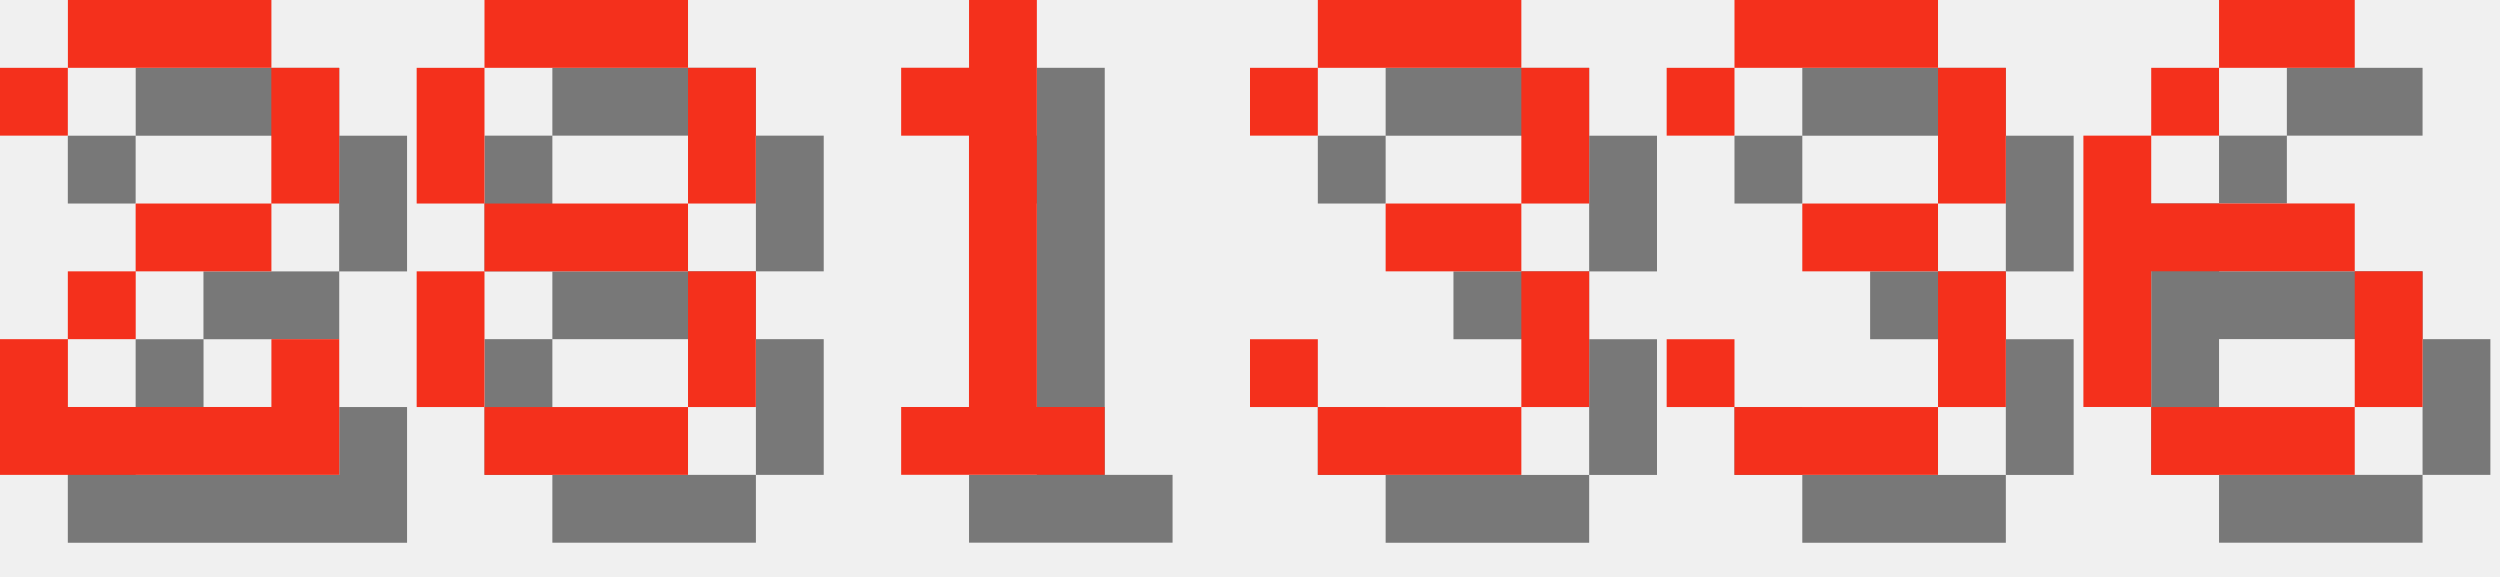
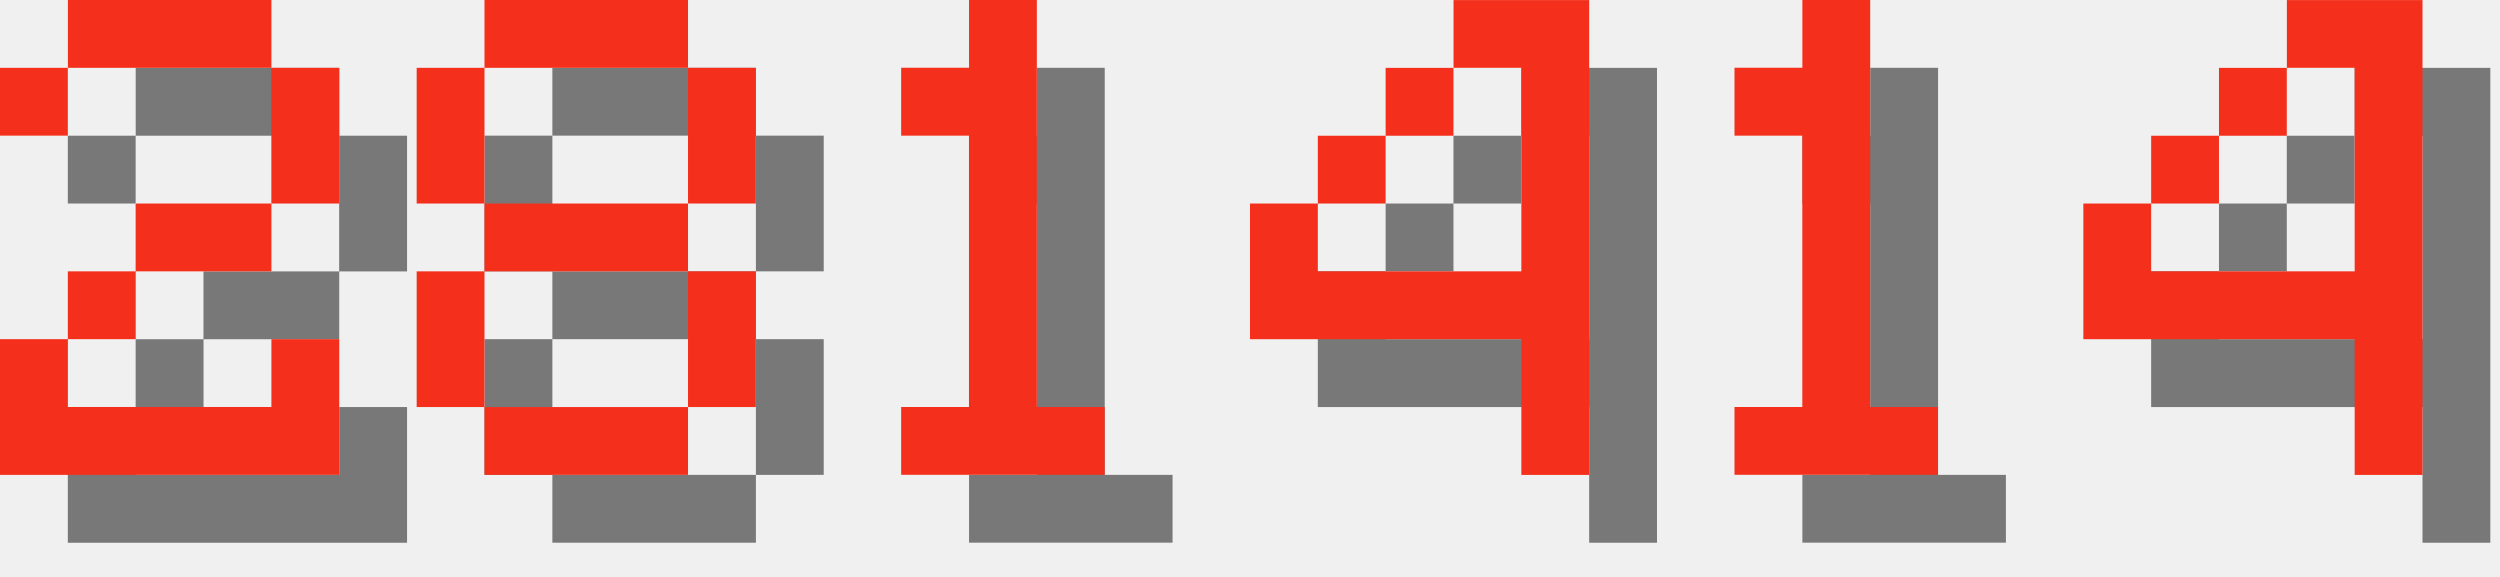
<svg xmlns="http://www.w3.org/2000/svg" version="1.1" width="156.0" height="36">
  <style>
        .text-foreground {
            fill: #F4301C;
        }
        .text-shadow {
            fill: #000000;
            fill-opacity: 0.5;
        }
    </style>
  <g class="digit" id="digit_2" transform="translate(0.0, 0), scale(4)">
    <path id="digit_2_shadow" class="text-shadow" d="m1.058 2.117v1.058h1.058v-1.058h3.175v2.117h-2.117v1.058h-1.058v1.058h-1.058v2.117h5.292v-2.117h-1.058v1.058h-3.175v-1.058h1.058v-1.058h2.117v-1.058h1.058v-2.117h-1.058v-1.058h-3.175v1.058h-1.058z" fill-opacity=".5" style="paint-order:stroke fill markers" />
    <path id="digit_2_fg" class="text-foreground" d="m0 1.058v1.058h1.058v-1.058h3.175v2.117h-2.117v1.058h-1.058v1.058h-1.058v2.117h5.292v-2.117h-1.058v1.058h-3.175v-1.058h1.058v-1.058h2.117v-1.058h1.058v-2.117h-1.058v-1.058h-3.175v1.058h-1.058z" fill="#fff" style="paint-order:stroke fill markers" />
  </g>
  <g class="digit" id="digit_8" transform="translate(26.0, 0), scale(4)">
    <path id="digit_8_shadow" class="text-shadow" d="m2.117 1.058v1.058h3.175v-1.058h-3.175zm3.175 1.058v2.117h1.058v-2.117h-1.058zm0 2.117h-3.175v1.058h3.175v-1.058zm0 1.058v2.117h1.058v-2.117h-1.058zm0 2.117h-3.175v1.058h3.175v-1.058zm-3.175 0v-2.117h-1.058v2.117h1.058zm0-3.175v-2.117h-1.058v2.117h1.058z" fill-opacity=".5" style="paint-order:stroke fill markers" />
    <path id="digit_8_fg" class="text-foreground" d="m1.058 0v1.058h3.175v-1.058h-3.175zm3.175 1.058v2.117h1.058v-2.117h-1.058zm0 2.117h-3.175v1.058h3.175v-1.058zm0 1.058v2.117h1.058v-2.117h-1.058zm0 2.117h-3.175v1.058h3.175v-1.058zm-3.175 0v-2.117h-1.058v2.117h1.058zm0-3.175v-2.117h-1.058v2.117h1.058z" fill="#fff" style="paint-order:stroke fill markers" />
  </g>
  <g class="digit" id="digit_1" transform="translate(52.0, 0), scale(4)">
    <path id="digit_1_shadow" class="text-shadow" d="m2.117 2.117v1.058h1.058v4.233h-1.058v1.058h3.175v-1.058h-1.058v-6.35h-1.058v1.058h-1.058z" fill-opacity=".5" style="paint-order:stroke fill markers" />
    <path id="digit_1_fg" class="text-foreground" d="m1.058 1.058v1.058h1.058v4.233h-1.058v1.058h3.175v-1.058h-1.058v-6.35h-1.058v1.058h-1.058z" fill="#fff" style="paint-order:stroke fill markers" />
  </g>
-   <g class="digit" id="digit_3" transform="translate(78.0, 0), scale(4)">
-     <path id="digit_3_shadow" class="text-shadow" d="m1.058 2.117v1.058h1.058v-1.058h3.175v2.117h-2.117v1.058h2.117v2.117h-3.175v-1.058h-1.058v1.058h1.058v1.058h3.175v-1.058h1.058v-2.117h-1.058v-1.058h1.058v-2.117h-1.058v-1.058h-3.175v1.058h-1.058z" fill-opacity=".5" style="paint-order:stroke fill markers" />
-     <path id="digit_3_fg" class="text-foreground" d="m0 1.058v1.058h1.058v-1.058h3.175v2.117h-2.117v1.058h2.117v2.117h-3.175v-1.058h-1.058v1.058h1.058v1.058h3.175v-1.058h1.058v-2.117h-1.058v-1.058h1.058v-2.117h-1.058v-1.058h-3.175v1.058h-1.058z" fill="#fff" style="paint-order:stroke fill markers" />
+   <g class="digit" id="digit_4" transform="translate(78.0, 0), scale(4)">
+     <path id="digit_4_shadow" class="text-shadow" d="m4.233 1.058v1.058h1.058v3.175h-3.175v-1.058h-1.058v2.117h4.233v2.117h1.058v-7.408h-2.117zm-2.117 3.175h1.058v-1.058h-1.058v1.058zm1.058-1.058h1.058v-1.058h-1.058v1.058z" fill-opacity=".5" style="paint-order:stroke fill markers" />
+     <path id="digit_4_fg" class="text-foreground" d="m3.175 0v1.058h1.058v3.175h-3.175v-1.058h-1.058v2.117h4.233v2.117h1.058v-7.408h-2.117zm-2.117 3.175h1.058v-1.058h-1.058v1.058zm1.058-1.058h1.058v-1.058h-1.058v1.058z" fill="#fff" style="paint-order:stroke fill markers" />
  </g>
-   <g class="digit" id="digit_3" transform="translate(104.0, 0), scale(4)">
-     <path id="digit_3_shadow" class="text-shadow" d="m1.058 2.117v1.058h1.058v-1.058h3.175v2.117h-2.117v1.058h2.117v2.117h-3.175v-1.058h-1.058v1.058h1.058v1.058h3.175v-1.058h1.058v-2.117h-1.058v-1.058h1.058v-2.117h-1.058v-1.058h-3.175v1.058h-1.058z" fill-opacity=".5" style="paint-order:stroke fill markers" />
-     <path id="digit_3_fg" class="text-foreground" d="m0 1.058v1.058h1.058v-1.058h3.175v2.117h-2.117v1.058h2.117v2.117h-3.175v-1.058h-1.058v1.058h1.058v1.058h3.175v-1.058h1.058v-2.117h-1.058v-1.058h1.058v-2.117h-1.058v-1.058h-3.175v1.058h-1.058z" fill="#fff" style="paint-order:stroke fill markers" />
+   <g class="digit" id="digit_1" transform="translate(104.0, 0), scale(4)">
+     <path id="digit_1_shadow" class="text-shadow" d="m2.117 2.117v1.058h1.058v4.233h-1.058v1.058h3.175v-1.058h-1.058v-6.35h-1.058v1.058h-1.058z" fill-opacity=".5" style="paint-order:stroke fill markers" />
+     <path id="digit_1_fg" class="text-foreground" d="m1.058 1.058v1.058h1.058v4.233h-1.058v1.058h3.175v-1.058h-1.058v-6.35h-1.058v1.058h-1.058z" fill="#fff" style="paint-order:stroke fill markers" />
  </g>
-   <g class="digit" id="digit_6" transform="translate(130.0, 0), scale(4)">
-     <path id="digit_6_shadow" class="text-shadow" d="m3.175 1.058v1.058h2.117v-1.058h-2.117zm0 1.058h-1.058v1.058h1.058v-1.058zm-1.058 1.058h-1.058v4.233h1.058v-2.117h3.175v-1.058h-3.175v-1.058zm3.175 2.117v2.117h1.058v-2.117h-1.058zm0 2.117h-3.175v1.058h3.175v-1.058z" fill-opacity=".5" style="paint-order:stroke fill markers" />
-     <path id="digit_6_fg" class="text-foreground" d="m2.117 0v1.058h2.117v-1.058h-2.117zm0 1.058h-1.058v1.058h1.058v-1.058zm-1.058 1.058h-1.058v4.233h1.058v-2.117h3.175v-1.058h-3.175v-1.058zm3.175 2.117v2.117h1.058v-2.117h-1.058zm0 2.117h-3.175v1.058h3.175v-1.058z" fill="#fff" style="paint-order:stroke fill markers" />
+   <g class="digit" id="digit_4" transform="translate(130.0, 0), scale(4)">
+     <path id="digit_4_shadow" class="text-shadow" d="m4.233 1.058v1.058h1.058v3.175h-3.175v-1.058h-1.058v2.117h4.233v2.117h1.058v-7.408h-2.117zm-2.117 3.175h1.058v-1.058h-1.058v1.058zm1.058-1.058h1.058v-1.058h-1.058v1.058z" fill-opacity=".5" style="paint-order:stroke fill markers" />
+     <path id="digit_4_fg" class="text-foreground" d="m3.175 0v1.058h1.058v3.175h-3.175v-1.058h-1.058v2.117h4.233v2.117h1.058v-7.408h-2.117zm-2.117 3.175h1.058v-1.058h-1.058v1.058zm1.058-1.058h1.058v-1.058h-1.058v1.058z" fill="#fff" style="paint-order:stroke fill markers" />
  </g>
</svg>
